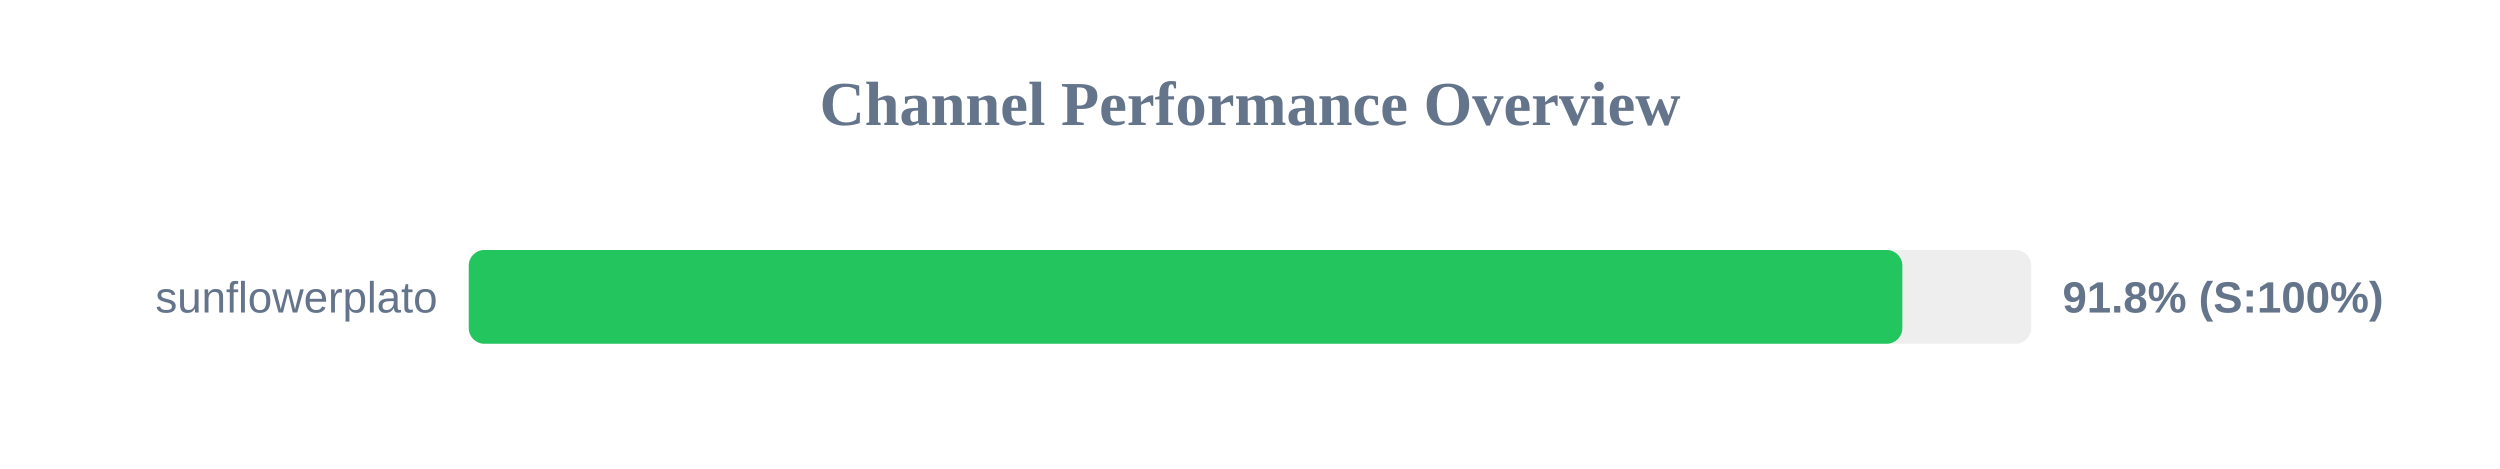
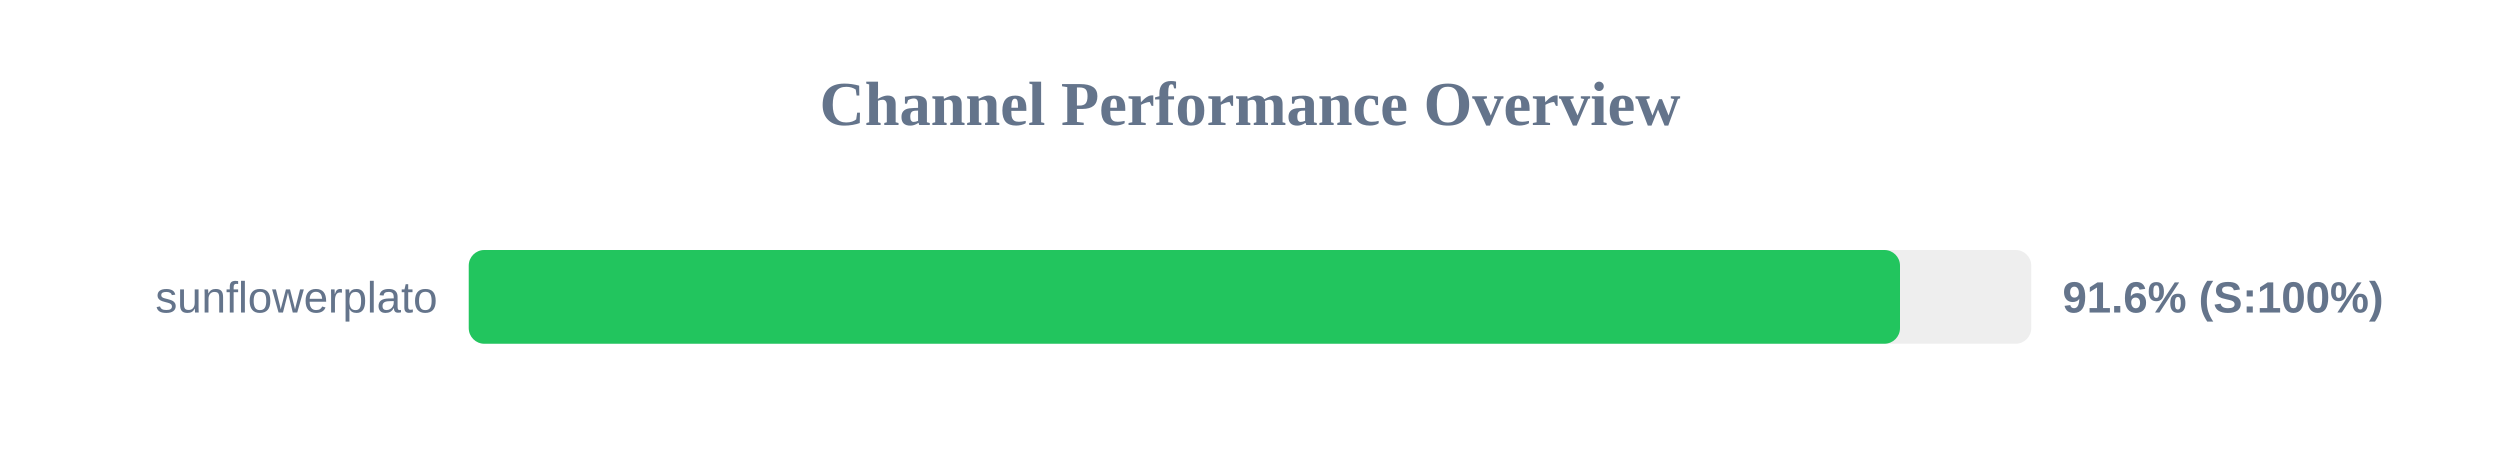
<svg xmlns="http://www.w3.org/2000/svg" width="800" height="150" version="1.1">
  <style>
        .row { font: 14px Arial; fill: #64748b; }
        .score { font: bold 14px Arial; fill: #64748b; }
    </style>
  <text x="400" y="40" text-anchor="middle" font-size="20px" font-weight="bold" fill="#64748b">Channel Performance Overview</text>
  <rect x="150" y="80" width="500" height="30" fill="#eee" rx="5" />
-   <rect x="150" y="80" width="458.75" height="30" fill="#22c55e" rx="5" />
+   <rect x="150" y="80" width="458.0" height="30" fill="#22c55e" rx="5" />
  <text x="140" y="100" text-anchor="end" class="row">sunflowerplato</text>
-   <text x="660" y="100" text-anchor="start" class="score">91.8% (S:100%)</text>
+   <text x="660" y="100" text-anchor="start" class="score">91.6% (S:100%)</text>
</svg>
